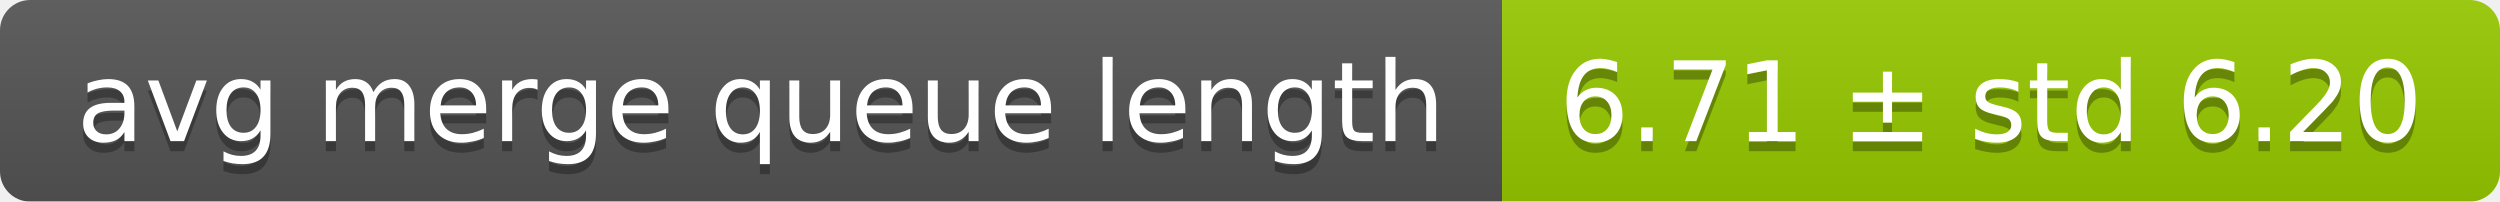
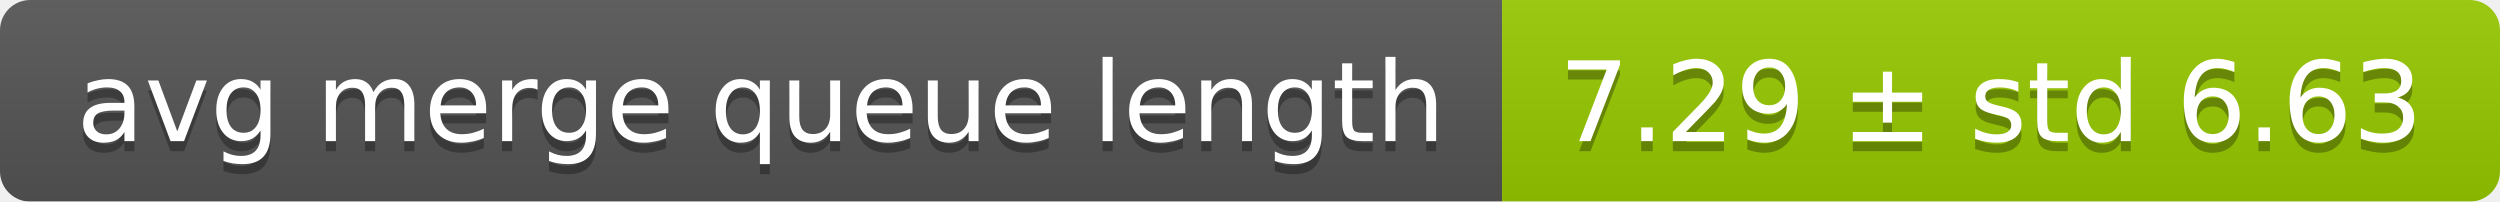
<svg xmlns="http://www.w3.org/2000/svg" width="248" height="20">
  <linearGradient id="smooth" x2="0" y2="100%">
    <stop offset="0" stop-color="#bbb" stop-opacity=".1" />
    <stop offset="1" stop-opacity=".1" />
  </linearGradient>
  <mask id="round">
    <rect width="248" height="20" rx="3" fill="#fff" />
  </mask>
  <g mask="url(#round)">
    <rect width="149" height="20" fill="#555" />
    <rect x="149" width="99" height="20" fill="#97ca00" />
    <rect width="248" height="20" fill="url(#smooth)" />
  </g>
  <g fill="#fff" text-anchor="middle" font-family="DejaVu Sans,Verdana,Geneva,sans-serif" font-size="11">
    <text x="75.5" y="15" fill="#010101" fill-opacity=".3">avg merge queue length</text>
    <text x="75.5" y="14">avg merge queue length</text>
-     <text x="197.5" y="15" fill="#010101" fill-opacity=".3">6.71 ± std 6.20</text>
-     <text x="197.5" y="14">6.71 ± std 6.20</text>
+     <text x="197.5" y="15" fill="#010101" fill-opacity=".3">7.29 ± std 6.63</text>
+     <text x="197.5" y="14">7.29 ± std 6.63</text>
  </g>
</svg>
